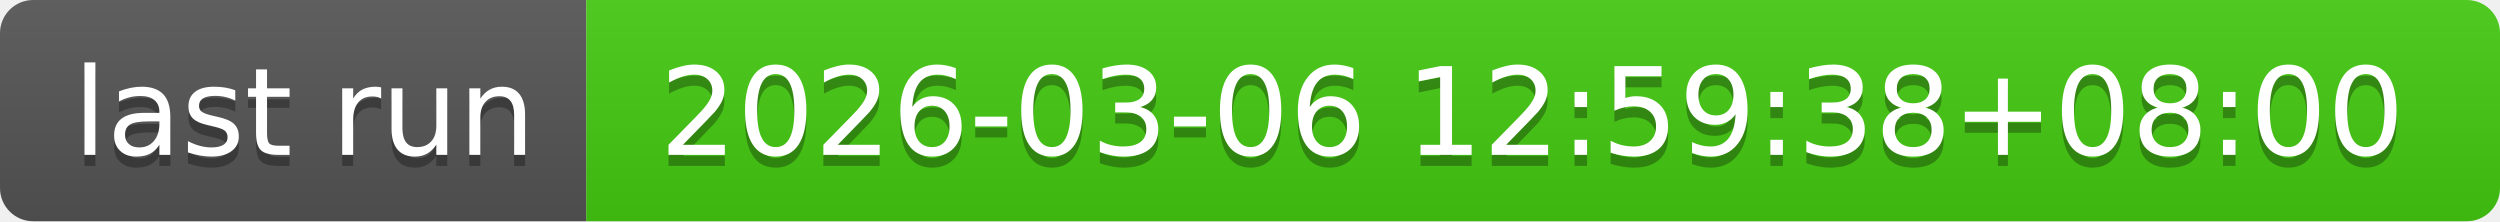
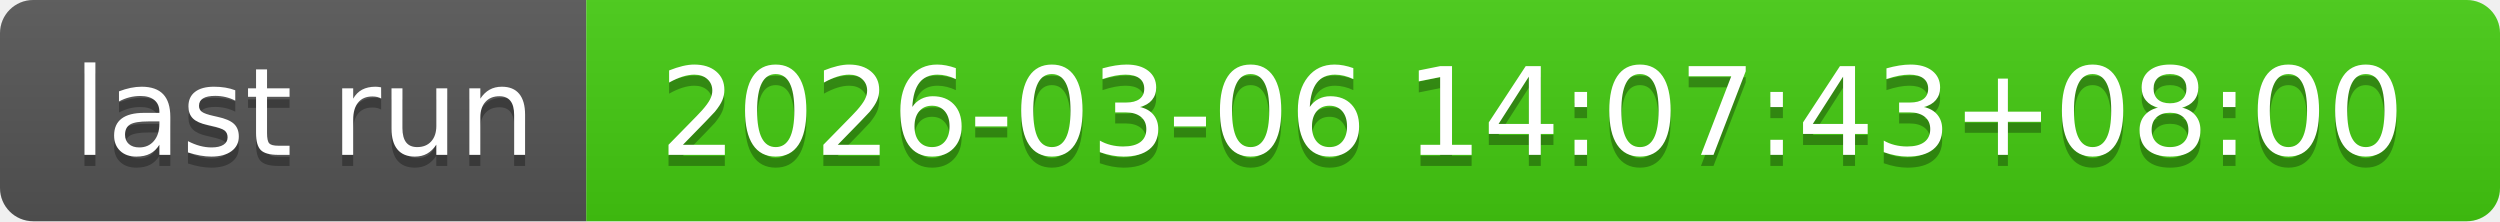
- <svg xmlns="http://www.w3.org/2000/svg" width="226" height="20" role="img" aria-label="last run: 2026-03-06 12:59:38+08:00">
+ <svg xmlns="http://www.w3.org/2000/svg" width="226" height="20" role="img" aria-label="last run: 2026-03-06 14:07:43+08:00">
  <linearGradient id="s" x2="0" y2="100%">
    <stop offset="0" stop-color="#bbb" stop-opacity=".1" />
    <stop offset="1" stop-opacity=".1" />
  </linearGradient>
  <clipPath id="r">
    <rect width="226" height="20" rx="3" fill="#fff" />
  </clipPath>
  <g clip-path="url(#r)">
    <rect width="53" height="20" fill="#555" />
    <rect x="53" width="173" height="20" fill="#4c1" />
    <rect width="226" height="20" fill="url(#s)" />
  </g>
  <g fill="#fff" text-anchor="middle" font-family="Verdana,Geneva,DejaVu Sans,sans-serif" text-rendering="geometricPrecision" font-size="110">
    <text aria-hidden="true" x="275" y="150" fill="#010101" fill-opacity=".3" transform="scale(.1)" textLength="430">last run</text>
    <text x="275" y="140" transform="scale(.1)" fill="#fff" textLength="430">last run</text>
-     <text aria-hidden="true" x="1385" y="150" fill="#010101" fill-opacity=".3" transform="scale(.1)" textLength="1630">2026-03-06 12:59:38+08:00</text>
-     <text x="1385" y="140" transform="scale(.1)" fill="#fff" textLength="1630">2026-03-06 12:59:38+08:00</text>
+     <text aria-hidden="true" x="1385" y="150" fill="#010101" fill-opacity=".3" transform="scale(.1)" textLength="1630">2026-03-06 14:07:43+08:00</text>
+     <text x="1385" y="140" transform="scale(.1)" fill="#fff" textLength="1630">2026-03-06 14:07:43+08:00</text>
  </g>
</svg>
